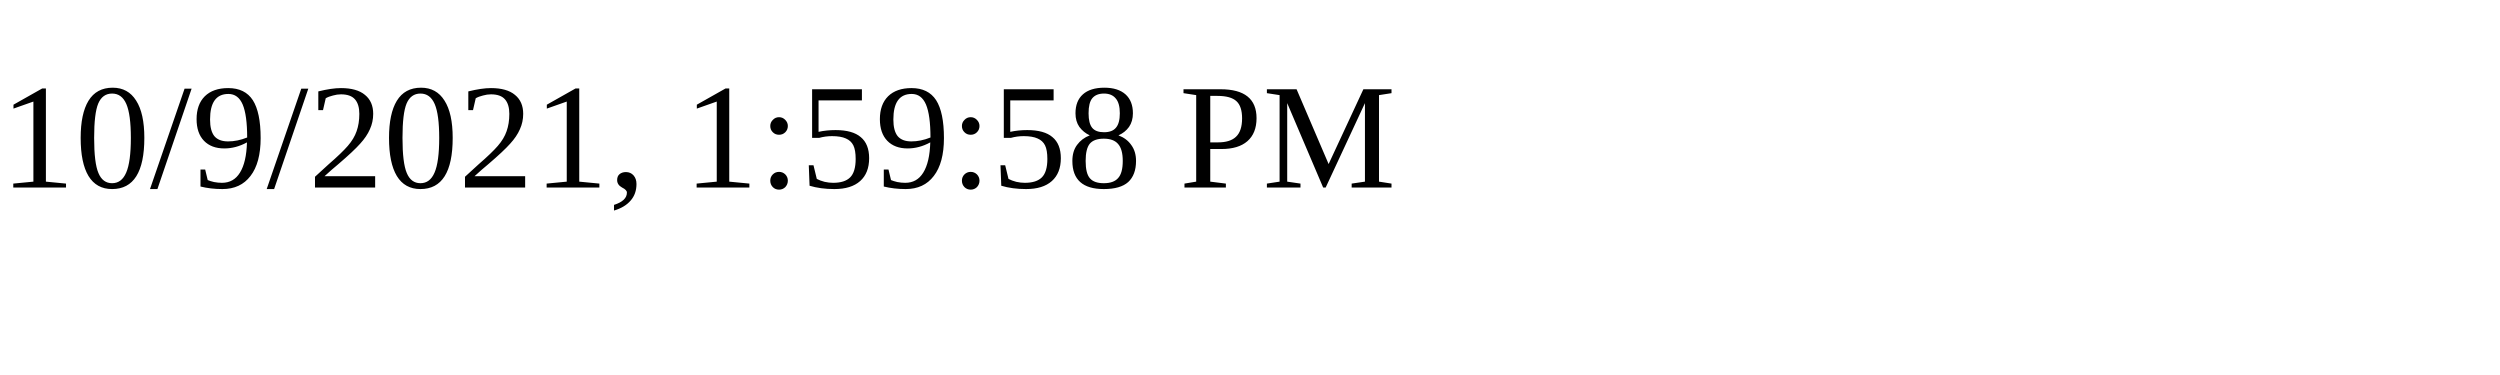
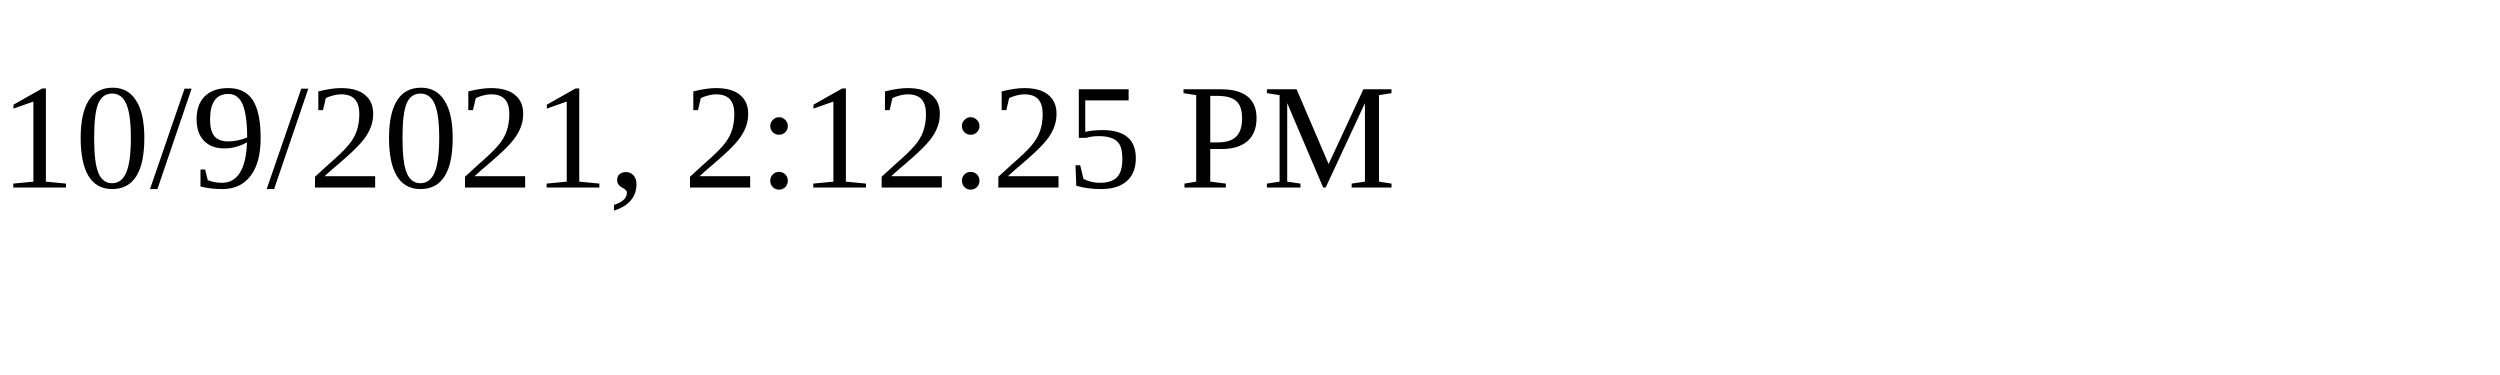
<svg xmlns="http://www.w3.org/2000/svg" height="30" width="200">
-   <text x="0" y="15">10/9/2021, 1:59:58 PM</text>
+   <text x="0" y="15">10/9/2021, 2:12:25 PM</text>
</svg>
